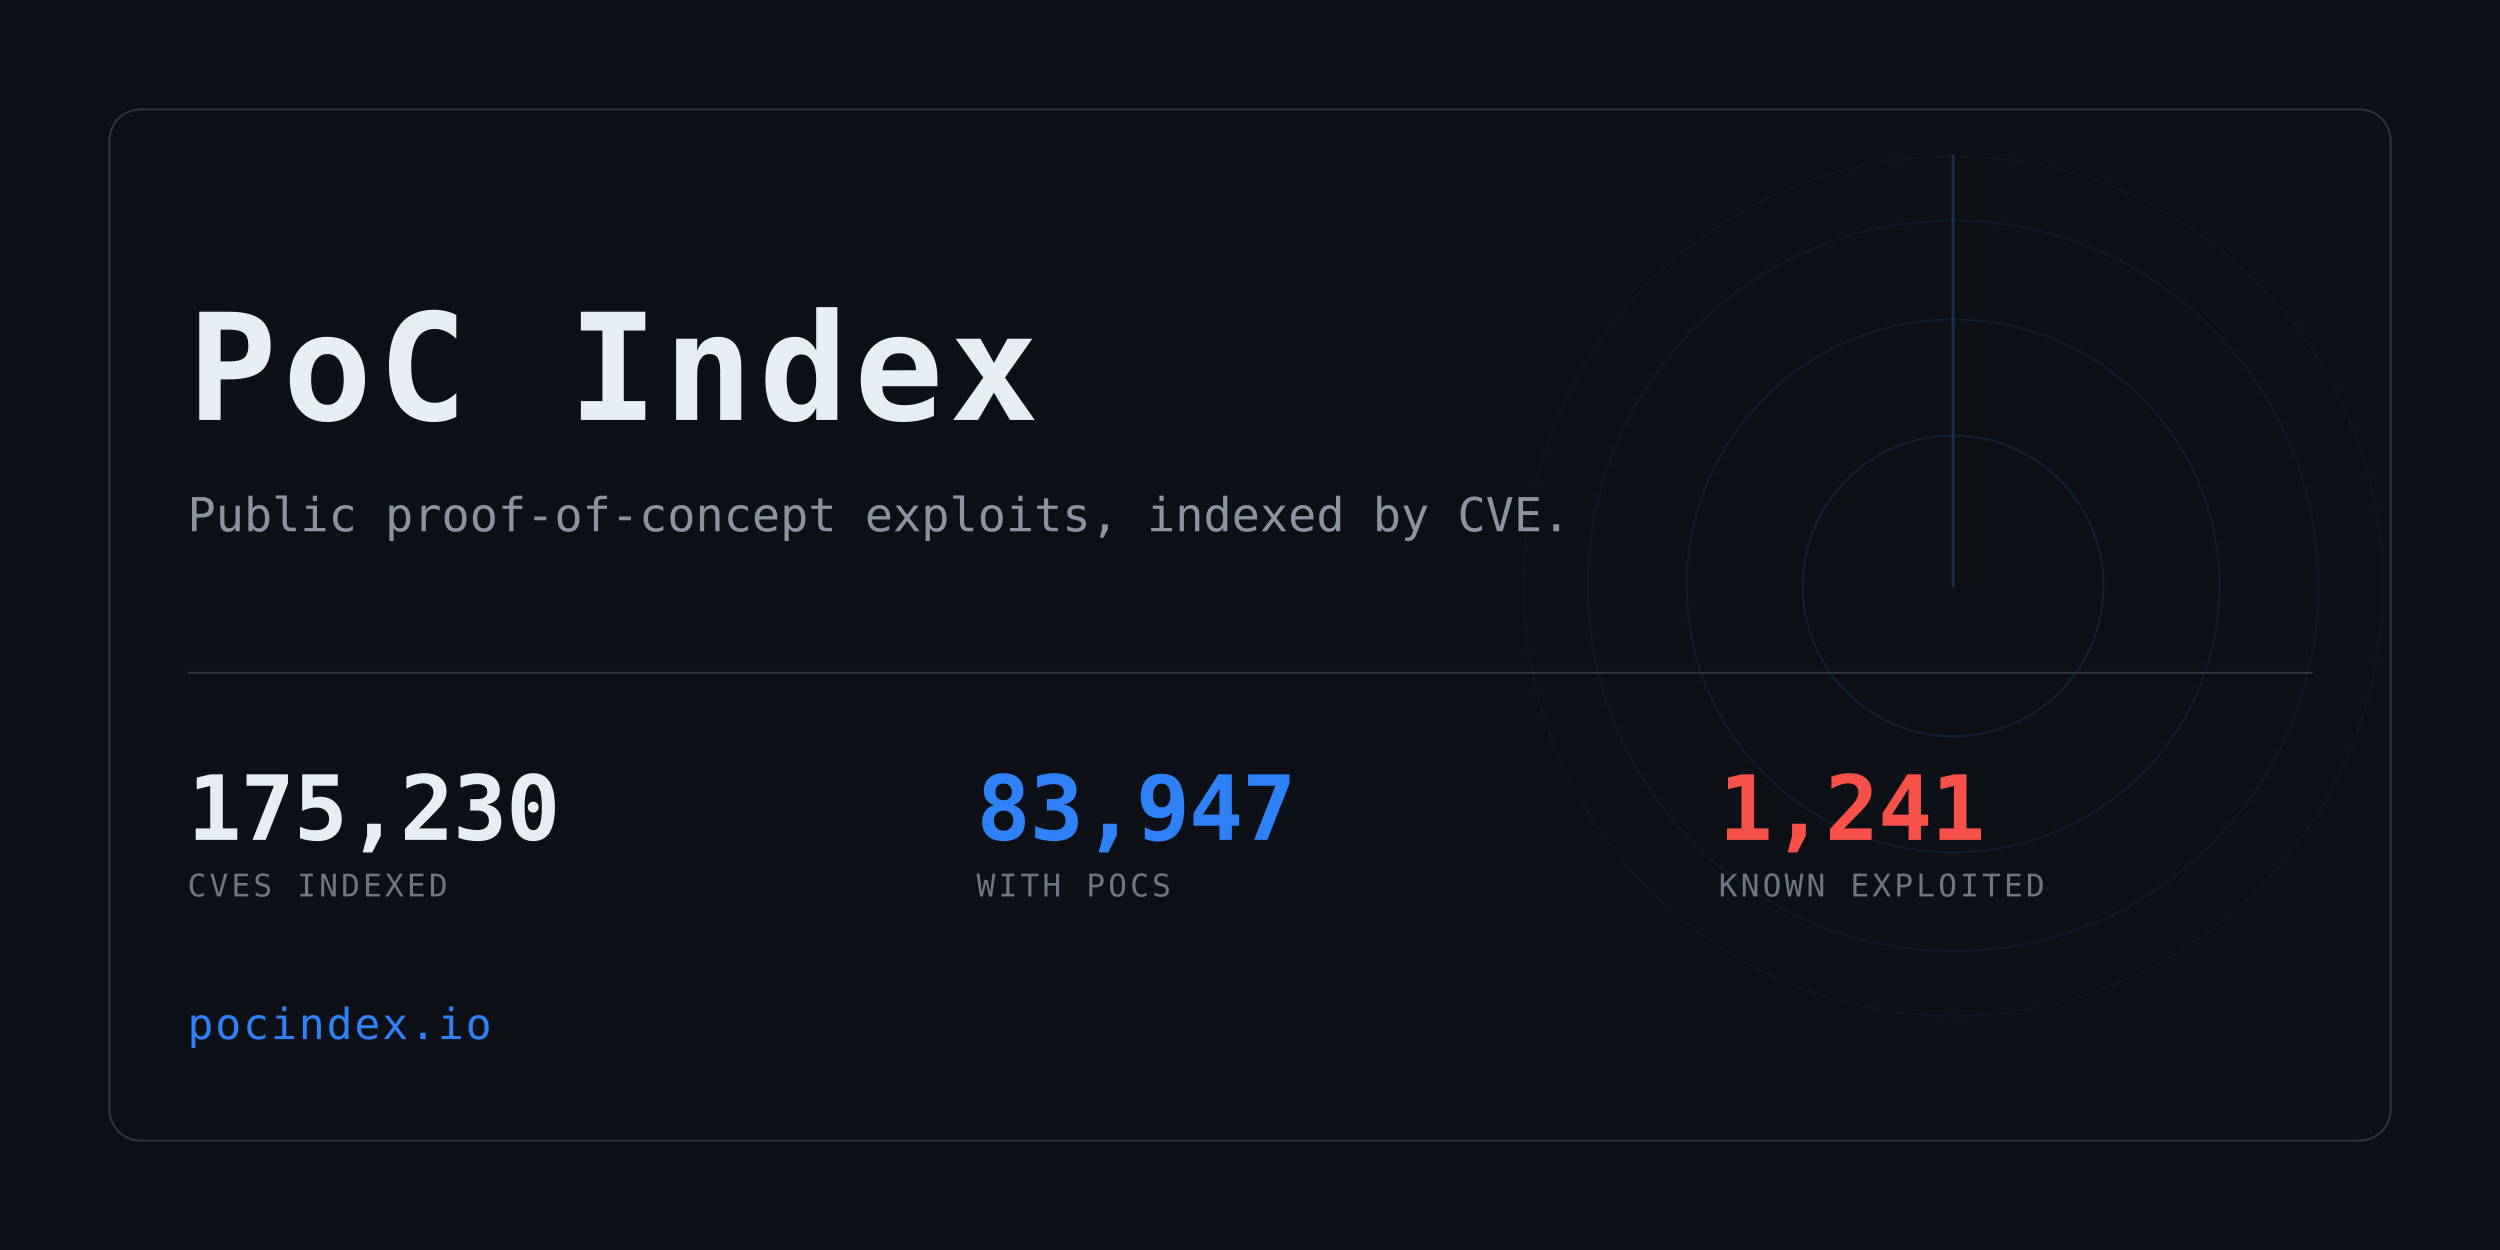
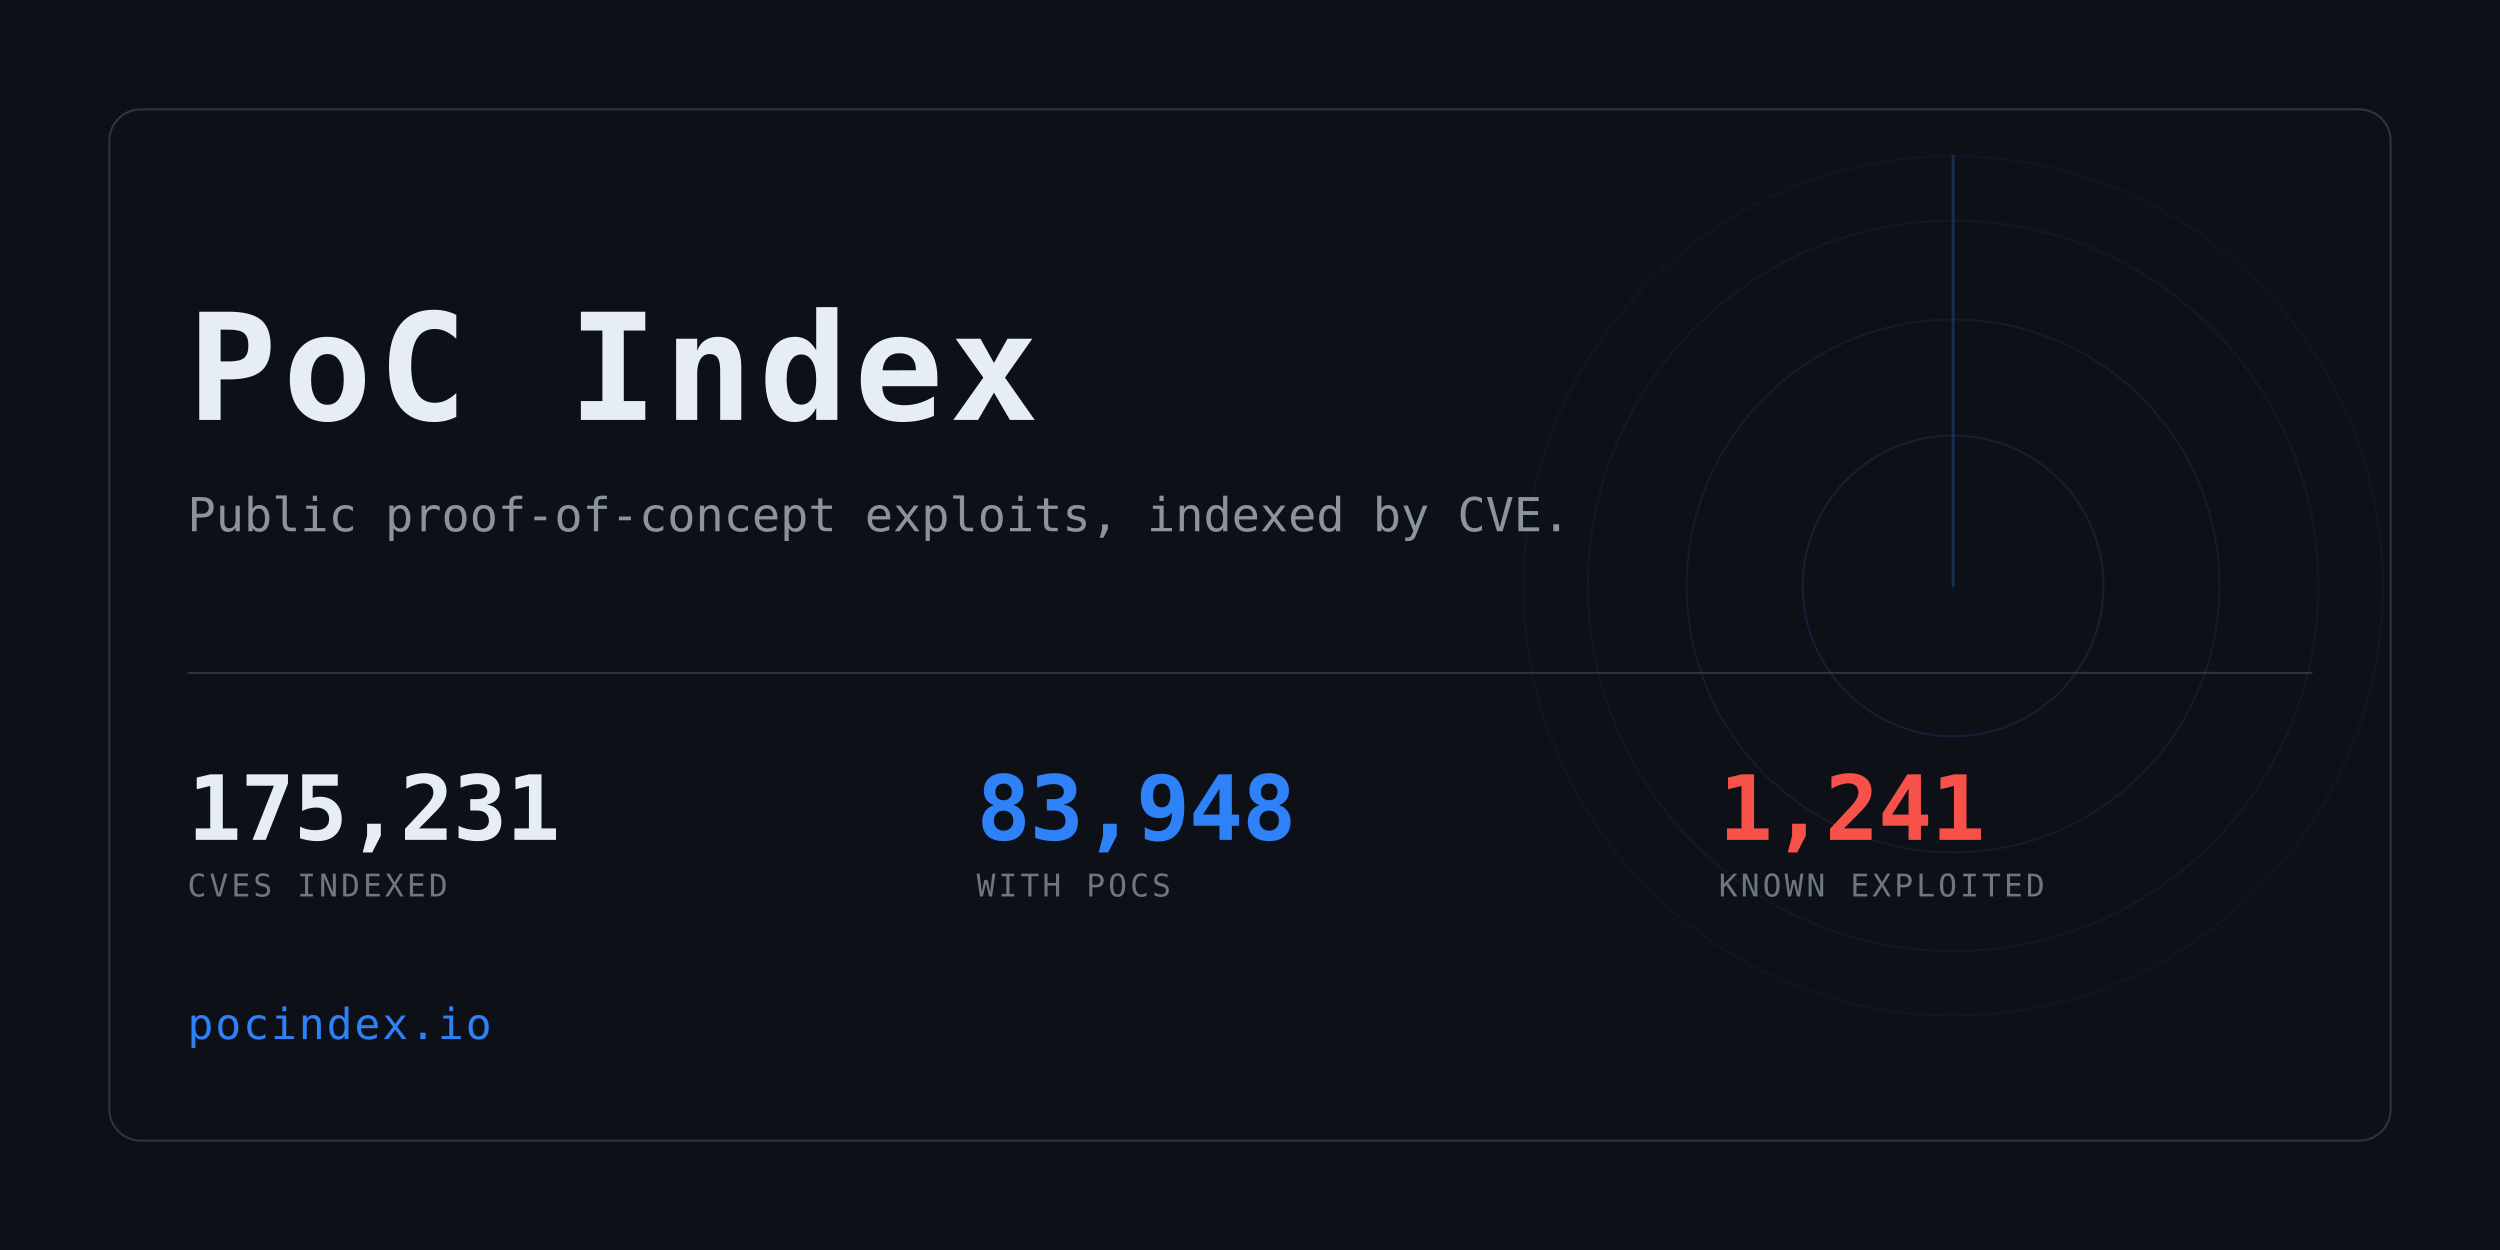
<svg xmlns="http://www.w3.org/2000/svg" width="1280" height="640" viewBox="0 0 1280 640" role="img" aria-label="PoC Index">
  <clipPath id="card">
    <rect x="56" y="56" width="1168" height="528" rx="16" />
  </clipPath>
  <rect width="1280" height="640" fill="#0d1117" />
  <g clip-path="url(#card)" opacity="0.6">
    <g>
      <circle cx="1000" cy="300" r="77.0" fill="none" stroke="#2f81f7" stroke-width="1" opacity="0.234" />
      <circle cx="1000" cy="300" r="136.4" fill="none" stroke="#2f81f7" stroke-width="1" opacity="0.169" />
      <circle cx="1000" cy="300" r="187.0" fill="none" stroke="#2f81f7" stroke-width="1" opacity="0.117" />
      <circle cx="1000" cy="300" r="220.0" fill="none" stroke="#2f81f7" stroke-width="1" opacity="0.078" />
      <line x1="1000" y1="300" x2="1000" y2="80.0" stroke="#2f81f7" stroke-width="1.5" stroke-linecap="round" opacity="0.416">
        <animateTransform attributeName="transform" type="rotate" from="0 1000 300" to="360 1000 300" dur="8s" repeatCount="indefinite" />
      </line>
    </g>
  </g>
  <rect x="56" y="56" width="1168" height="528" rx="16" fill="none" stroke="#30363d" />
  <text x="96" y="215" font-family="ui-monospace,SFMono-Regular,Menlo,Consolas,monospace" font-size="76" font-weight="700" fill="#e6edf3" letter-spacing="3">PoC Index</text>
  <text x="96" y="272" font-family="ui-monospace,SFMono-Regular,Menlo,Consolas,monospace" font-size="24" fill="#8b949e">
    Public proof-of-concept exploits, indexed by CVE.</text>
  <rect x="96" y="344" width="1088" height="1" fill="#30363d" />
-   <text x="96" y="430" font-family="ui-monospace,SFMono-Regular,Menlo,Consolas,monospace" font-size="46" font-weight="700" fill="#e6edf3" letter-spacing="-0.5">175,230</text>
+   <text x="96" y="430" font-family="ui-monospace,SFMono-Regular,Menlo,Consolas,monospace" font-size="46" font-weight="700" fill="#e6edf3" letter-spacing="-0.5">175,231</text>
  <text x="96" y="459" font-family="ui-monospace,SFMono-Regular,Menlo,Consolas,monospace" font-size="16" fill="#6e7681" letter-spacing="1.6">CVES INDEXED</text>
-   <text x="500" y="430" font-family="ui-monospace,SFMono-Regular,Menlo,Consolas,monospace" font-size="46" font-weight="700" fill="#2f81f7" letter-spacing="-0.5">83,947</text>
+   <text x="500" y="430" font-family="ui-monospace,SFMono-Regular,Menlo,Consolas,monospace" font-size="46" font-weight="700" fill="#2f81f7" letter-spacing="-0.5">83,948</text>
  <text x="500" y="459" font-family="ui-monospace,SFMono-Regular,Menlo,Consolas,monospace" font-size="16" fill="#6e7681" letter-spacing="1.6">WITH POCS</text>
  <text x="880" y="430" font-family="ui-monospace,SFMono-Regular,Menlo,Consolas,monospace" font-size="46" font-weight="700" fill="#f85149" letter-spacing="-0.5">1,241</text>
  <text x="880" y="459" font-family="ui-monospace,SFMono-Regular,Menlo,Consolas,monospace" font-size="16" fill="#6e7681" letter-spacing="1.6">KNOWN EXPLOITED</text>
  <text x="96" y="532" font-family="ui-monospace,SFMono-Regular,Menlo,Consolas,monospace" font-size="22" fill="#2f81f7" letter-spacing="1">pocindex.io</text>
</svg>
